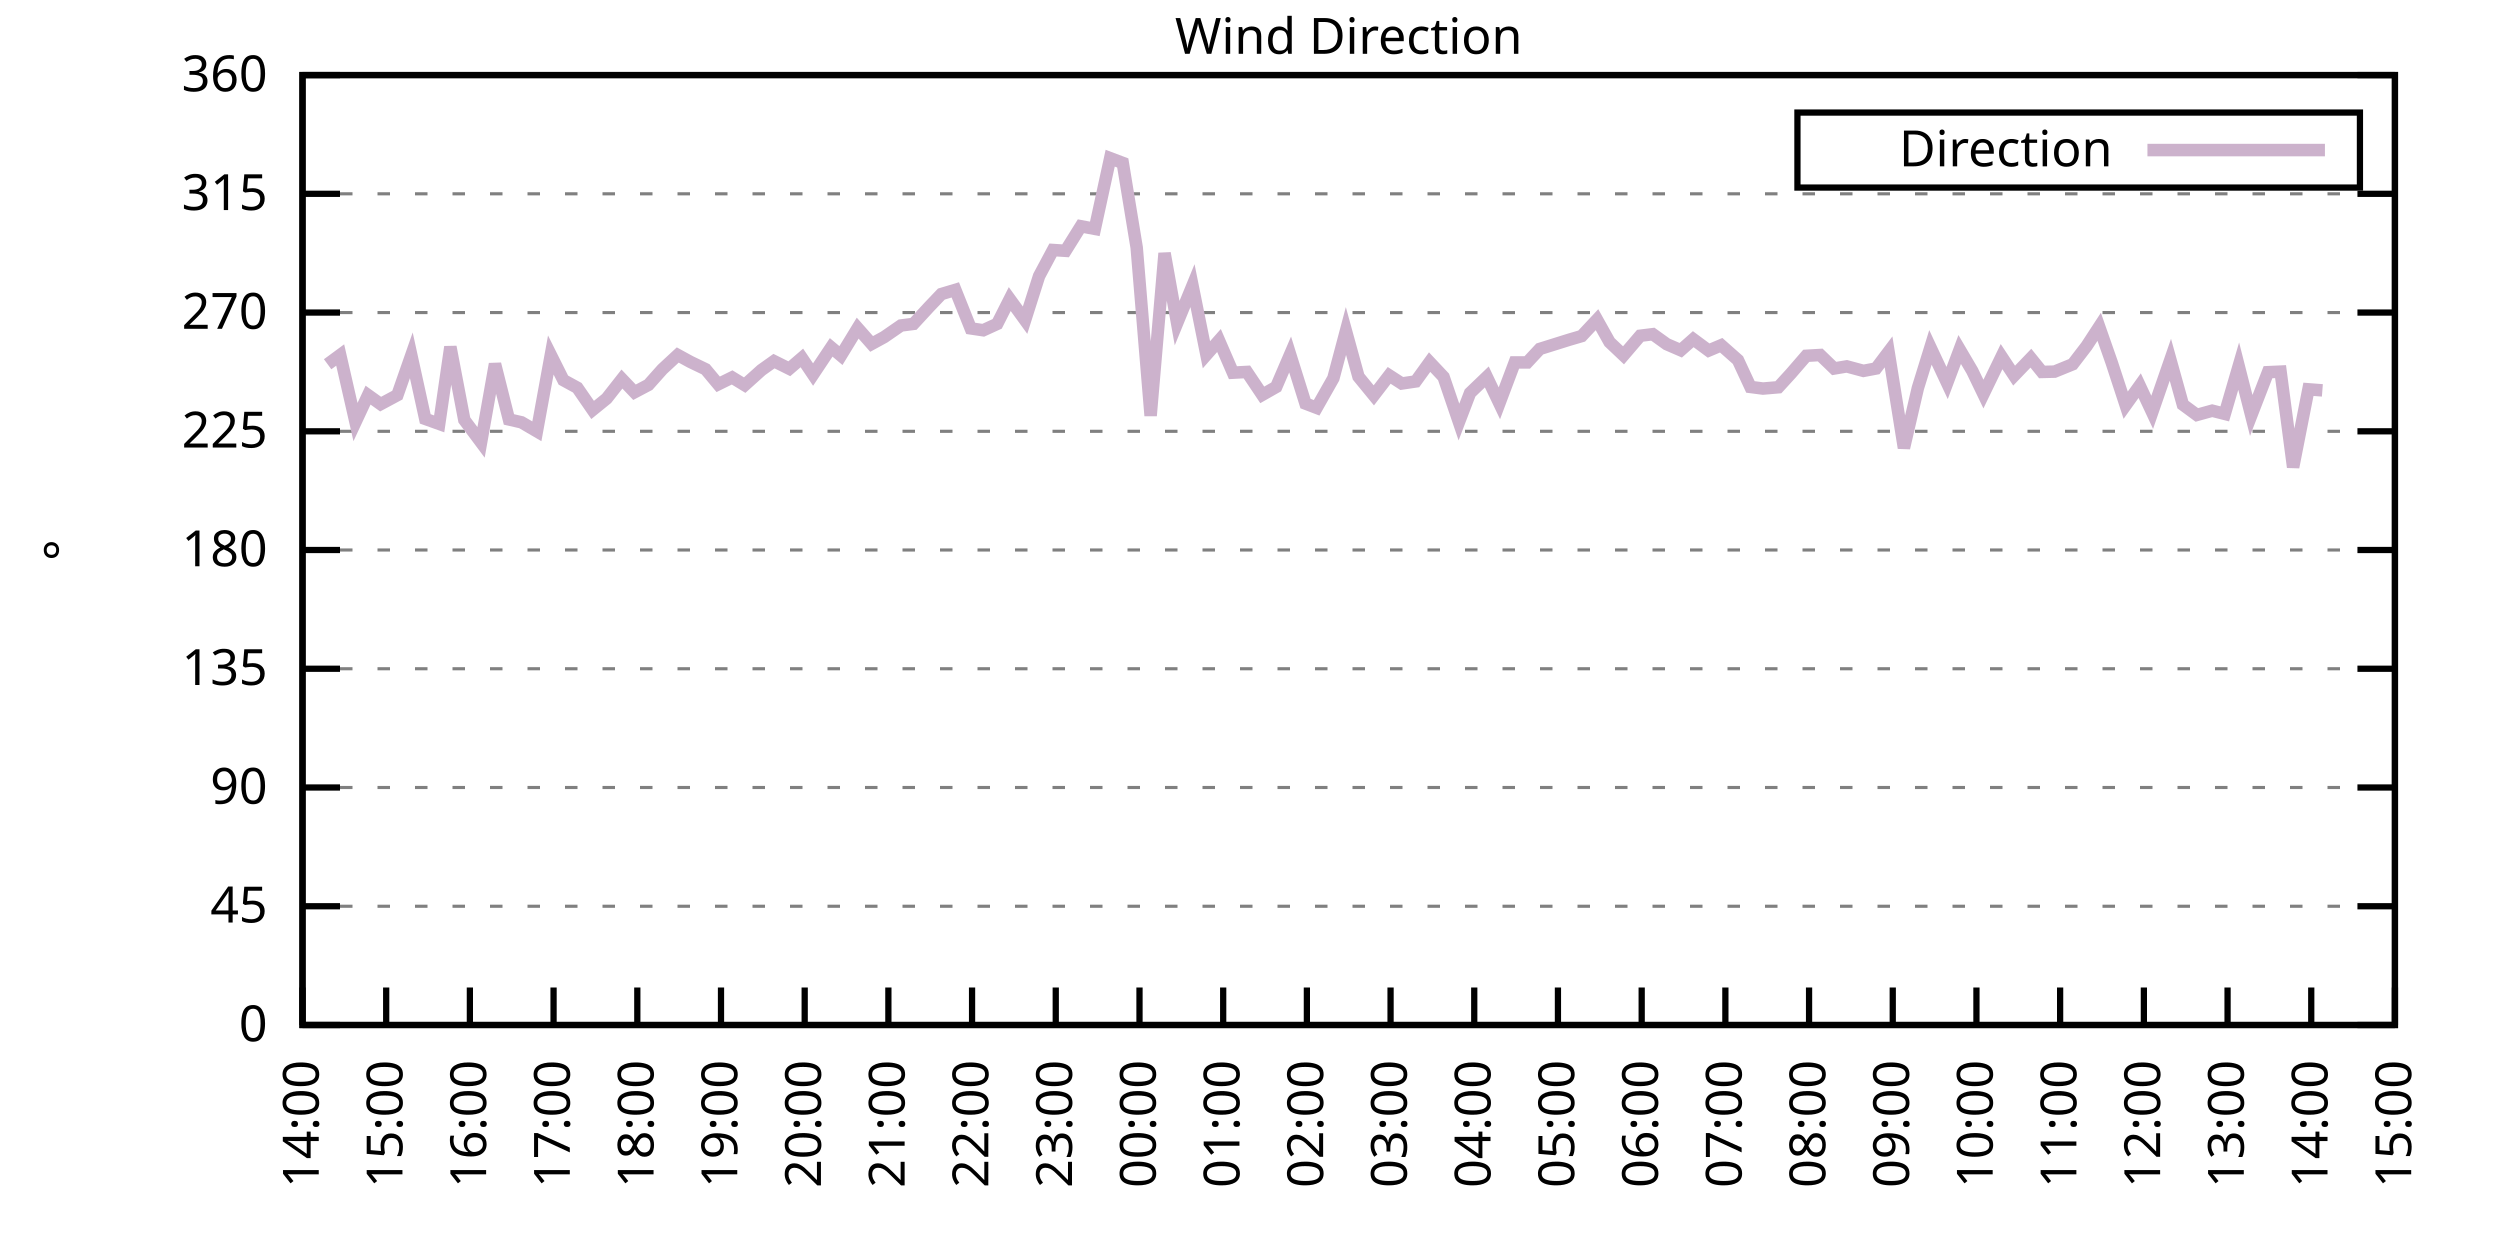
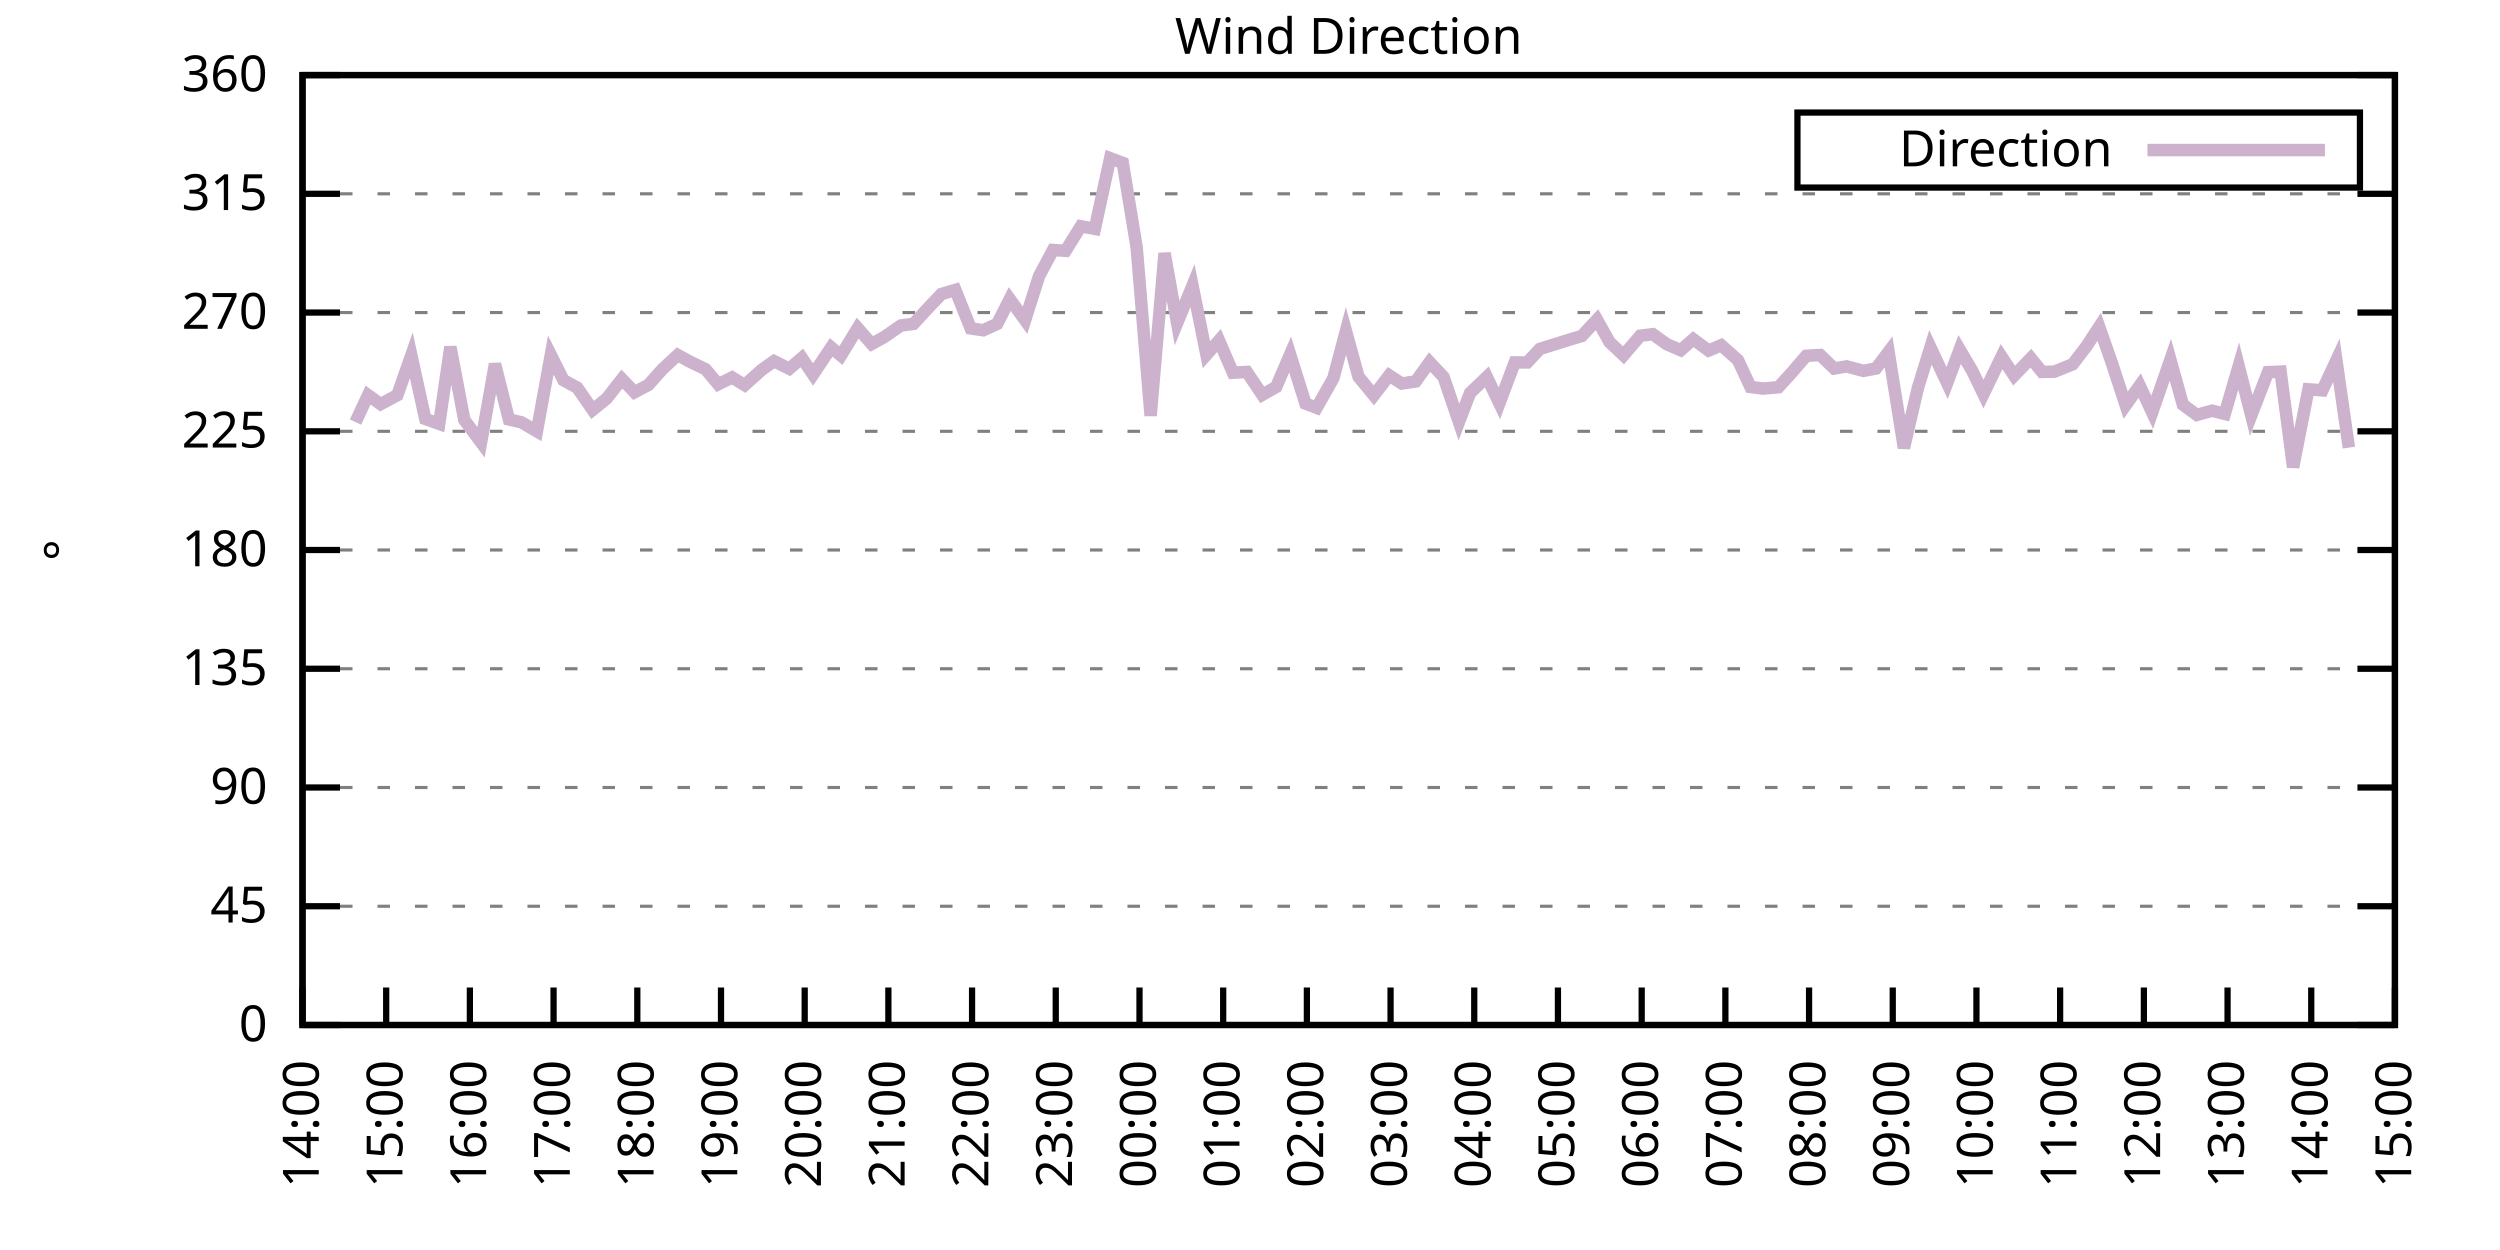
<svg xmlns="http://www.w3.org/2000/svg" xmlns:xlink="http://www.w3.org/1999/xlink" width="400" height="200" viewBox="0 0 400 200">
  <g id="gnuplot_canvas">
    <rect x="0" y="0" width="400" height="200" fill="none" />
    <defs>
      <circle id="gpDot" r="0.5" stroke-width="0.5" stroke="currentColor" />
      <path id="gpPt0" stroke-width="0.333" stroke="currentColor" d="M-1,0 h2 M0,-1 v2" />
      <path id="gpPt1" stroke-width="0.333" stroke="currentColor" d="M-1,-1 L1,1 M1,-1 L-1,1" />
      <path id="gpPt2" stroke-width="0.333" stroke="currentColor" d="M-1,0 L1,0 M0,-1 L0,1 M-1,-1 L1,1 M-1,1 L1,-1" />
      <rect id="gpPt3" stroke-width="0.333" stroke="currentColor" x="-1" y="-1" width="2" height="2" />
      <rect id="gpPt4" stroke-width="0.333" stroke="currentColor" fill="currentColor" x="-1" y="-1" width="2" height="2" />
      <circle id="gpPt5" stroke-width="0.333" stroke="currentColor" cx="0" cy="0" r="1" />
      <use xlink:href="#gpPt5" id="gpPt6" fill="currentColor" stroke="none" />
      <path id="gpPt7" stroke-width="0.333" stroke="currentColor" d="M0,-1.33 L-1.33,0.67 L1.33,0.67 z" />
      <use xlink:href="#gpPt7" id="gpPt8" fill="currentColor" stroke="none" />
      <use xlink:href="#gpPt7" id="gpPt9" stroke="currentColor" transform="rotate(180)" />
      <use xlink:href="#gpPt9" id="gpPt10" fill="currentColor" stroke="none" />
      <use xlink:href="#gpPt3" id="gpPt11" stroke="currentColor" transform="rotate(45)" />
      <use xlink:href="#gpPt11" id="gpPt12" fill="currentColor" stroke="none" />
      <path id="gpPt13" stroke-width="0.333" stroke="currentColor" d="M0,1.330 L1.265,0.411 L0.782,-1.067 L-0.782,-1.076 L-1.265,0.411 z" />
      <use xlink:href="#gpPt13" id="gpPt14" fill="currentColor" stroke="none" />
      <filter id="textbox" filterUnits="objectBoundingBox" x="0" y="0" height="1" width="1">
        <feFlood flood-color="white" flood-opacity="1" result="bgnd" />
        <feComposite in="SourceGraphic" in2="bgnd" operator="atop" />
      </filter>
      <filter id="greybox" filterUnits="objectBoundingBox" x="0" y="0" height="1" width="1">
        <feFlood flood-color="lightgrey" flood-opacity="1" result="grey" />
        <feComposite in="SourceGraphic" in2="grey" operator="atop" />
      </filter>
    </defs>
    <g fill="none" color="white" stroke="currentColor" stroke-width="1.00" stroke-linecap="butt" stroke-linejoin="miter">
</g>
    <g fill="none" color="black" stroke="currentColor" stroke-width="1.00" stroke-linecap="butt" stroke-linejoin="miter">
      <g stroke="none" shape-rendering="crispEdges">
        <polygon fill="rgb(255, 255, 255)" points="48.40,164.00 383.18,164.00 383.18,12.02 48.40,12.02 " />
      </g>
    </g>
    <g fill="none" color="black" stroke="currentColor" stroke-width="1.00" stroke-linecap="butt" stroke-linejoin="miter">
</g>
    <g fill="none" color="black" stroke="black" stroke-width="0.50" stroke-linecap="butt" stroke-linejoin="miter">
</g>
    <g fill="none" color="gray" stroke="currentColor" stroke-width="0.50" stroke-linecap="butt" stroke-linejoin="miter">
      <path stroke="gray" stroke-dasharray="2,4" class="gridline" d="M48.40,164.00 L383.19,164.00  " />
    </g>
    <g fill="none" color="gray" stroke="gray" stroke-width="1.00" stroke-linecap="butt" stroke-linejoin="miter">
</g>
    <g fill="none" color="black" stroke="currentColor" stroke-width="1.00" stroke-linecap="butt" stroke-linejoin="miter">
      <path stroke="black" d="M48.40,164.00 L54.40,164.00 M383.19,164.00 L377.19,164.00  " />
      <g transform="translate(42.80,166.60)" stroke="none" fill="black" font-family="Sans" font-size="8.00" text-anchor="end">
        <text>
          <tspan font-family="Sans"> 0</tspan>
        </text>
      </g>
    </g>
    <g fill="none" color="black" stroke="currentColor" stroke-width="1.00" stroke-linecap="butt" stroke-linejoin="miter">
</g>
    <g fill="none" color="black" stroke="black" stroke-width="0.50" stroke-linecap="butt" stroke-linejoin="miter">
</g>
    <g fill="none" color="gray" stroke="currentColor" stroke-width="0.50" stroke-linecap="butt" stroke-linejoin="miter">
      <path stroke="gray" stroke-dasharray="2,4" class="gridline" d="M48.40,145.00 L383.19,145.00  " />
    </g>
    <g fill="none" color="gray" stroke="gray" stroke-width="1.00" stroke-linecap="butt" stroke-linejoin="miter">
</g>
    <g fill="none" color="black" stroke="currentColor" stroke-width="1.00" stroke-linecap="butt" stroke-linejoin="miter">
      <path stroke="black" d="M48.40,145.00 L54.40,145.00 M383.19,145.00 L377.19,145.00  " />
      <g transform="translate(42.80,147.60)" stroke="none" fill="black" font-family="Sans" font-size="8.00" text-anchor="end">
        <text>
          <tspan font-family="Sans"> 45</tspan>
        </text>
      </g>
    </g>
    <g fill="none" color="black" stroke="currentColor" stroke-width="1.00" stroke-linecap="butt" stroke-linejoin="miter">
</g>
    <g fill="none" color="black" stroke="black" stroke-width="0.50" stroke-linecap="butt" stroke-linejoin="miter">
</g>
    <g fill="none" color="gray" stroke="currentColor" stroke-width="0.50" stroke-linecap="butt" stroke-linejoin="miter">
      <path stroke="gray" stroke-dasharray="2,4" class="gridline" d="M48.40,126.00 L383.19,126.00  " />
    </g>
    <g fill="none" color="gray" stroke="gray" stroke-width="1.00" stroke-linecap="butt" stroke-linejoin="miter">
</g>
    <g fill="none" color="black" stroke="currentColor" stroke-width="1.00" stroke-linecap="butt" stroke-linejoin="miter">
      <path stroke="black" d="M48.40,126.00 L54.40,126.00 M383.19,126.00 L377.19,126.00  " />
      <g transform="translate(42.80,128.60)" stroke="none" fill="black" font-family="Sans" font-size="8.00" text-anchor="end">
        <text>
          <tspan font-family="Sans"> 90</tspan>
        </text>
      </g>
    </g>
    <g fill="none" color="black" stroke="currentColor" stroke-width="1.00" stroke-linecap="butt" stroke-linejoin="miter">
</g>
    <g fill="none" color="black" stroke="black" stroke-width="0.50" stroke-linecap="butt" stroke-linejoin="miter">
</g>
    <g fill="none" color="gray" stroke="currentColor" stroke-width="0.50" stroke-linecap="butt" stroke-linejoin="miter">
      <path stroke="gray" stroke-dasharray="2,4" class="gridline" d="M48.40,107.00 L383.19,107.00  " />
    </g>
    <g fill="none" color="gray" stroke="gray" stroke-width="1.00" stroke-linecap="butt" stroke-linejoin="miter">
</g>
    <g fill="none" color="black" stroke="currentColor" stroke-width="1.00" stroke-linecap="butt" stroke-linejoin="miter">
      <path stroke="black" d="M48.40,107.00 L54.40,107.00 M383.19,107.00 L377.19,107.00  " />
      <g transform="translate(42.80,109.60)" stroke="none" fill="black" font-family="Sans" font-size="8.00" text-anchor="end">
        <text>
          <tspan font-family="Sans"> 135</tspan>
        </text>
      </g>
    </g>
    <g fill="none" color="black" stroke="currentColor" stroke-width="1.00" stroke-linecap="butt" stroke-linejoin="miter">
</g>
    <g fill="none" color="black" stroke="black" stroke-width="0.50" stroke-linecap="butt" stroke-linejoin="miter">
</g>
    <g fill="none" color="gray" stroke="currentColor" stroke-width="0.50" stroke-linecap="butt" stroke-linejoin="miter">
      <path stroke="gray" stroke-dasharray="2,4" class="gridline" d="M48.40,88.00 L383.19,88.00  " />
    </g>
    <g fill="none" color="gray" stroke="gray" stroke-width="1.00" stroke-linecap="butt" stroke-linejoin="miter">
</g>
    <g fill="none" color="black" stroke="currentColor" stroke-width="1.00" stroke-linecap="butt" stroke-linejoin="miter">
      <path stroke="black" d="M48.40,88.00 L54.40,88.00 M383.19,88.00 L377.19,88.00  " />
      <g transform="translate(42.80,90.60)" stroke="none" fill="black" font-family="Sans" font-size="8.00" text-anchor="end">
        <text>
          <tspan font-family="Sans"> 180</tspan>
        </text>
      </g>
    </g>
    <g fill="none" color="black" stroke="currentColor" stroke-width="1.00" stroke-linecap="butt" stroke-linejoin="miter">
</g>
    <g fill="none" color="black" stroke="black" stroke-width="0.50" stroke-linecap="butt" stroke-linejoin="miter">
</g>
    <g fill="none" color="gray" stroke="currentColor" stroke-width="0.50" stroke-linecap="butt" stroke-linejoin="miter">
      <path stroke="gray" stroke-dasharray="2,4" class="gridline" d="M48.40,69.01 L383.19,69.01  " />
    </g>
    <g fill="none" color="gray" stroke="gray" stroke-width="1.00" stroke-linecap="butt" stroke-linejoin="miter">
</g>
    <g fill="none" color="black" stroke="currentColor" stroke-width="1.00" stroke-linecap="butt" stroke-linejoin="miter">
      <path stroke="black" d="M48.40,69.01 L54.40,69.01 M383.19,69.01 L377.19,69.01  " />
      <g transform="translate(42.80,71.61)" stroke="none" fill="black" font-family="Sans" font-size="8.00" text-anchor="end">
        <text>
          <tspan font-family="Sans"> 225</tspan>
        </text>
      </g>
    </g>
    <g fill="none" color="black" stroke="currentColor" stroke-width="1.00" stroke-linecap="butt" stroke-linejoin="miter">
</g>
    <g fill="none" color="black" stroke="black" stroke-width="0.50" stroke-linecap="butt" stroke-linejoin="miter">
</g>
    <g fill="none" color="gray" stroke="currentColor" stroke-width="0.50" stroke-linecap="butt" stroke-linejoin="miter">
      <path stroke="gray" stroke-dasharray="2,4" class="gridline" d="M48.40,50.01 L383.19,50.01  " />
    </g>
    <g fill="none" color="gray" stroke="gray" stroke-width="1.00" stroke-linecap="butt" stroke-linejoin="miter">
</g>
    <g fill="none" color="black" stroke="currentColor" stroke-width="1.00" stroke-linecap="butt" stroke-linejoin="miter">
      <path stroke="black" d="M48.40,50.01 L54.40,50.01 M383.19,50.01 L377.19,50.01  " />
      <g transform="translate(42.80,52.61)" stroke="none" fill="black" font-family="Sans" font-size="8.00" text-anchor="end">
        <text>
          <tspan font-family="Sans"> 270</tspan>
        </text>
      </g>
    </g>
    <g fill="none" color="black" stroke="currentColor" stroke-width="1.00" stroke-linecap="butt" stroke-linejoin="miter">
</g>
    <g fill="none" color="black" stroke="black" stroke-width="0.50" stroke-linecap="butt" stroke-linejoin="miter">
</g>
    <g fill="none" color="gray" stroke="currentColor" stroke-width="0.50" stroke-linecap="butt" stroke-linejoin="miter">
      <path stroke="gray" stroke-dasharray="2,4" class="gridline" d="M48.40,31.01 L383.19,31.01  " />
    </g>
    <g fill="none" color="gray" stroke="gray" stroke-width="1.00" stroke-linecap="butt" stroke-linejoin="miter">
</g>
    <g fill="none" color="black" stroke="currentColor" stroke-width="1.00" stroke-linecap="butt" stroke-linejoin="miter">
      <path stroke="black" d="M48.40,31.01 L54.40,31.01 M383.19,31.01 L377.19,31.01  " />
      <g transform="translate(42.80,33.61)" stroke="none" fill="black" font-family="Sans" font-size="8.00" text-anchor="end">
        <text>
          <tspan font-family="Sans"> 315</tspan>
        </text>
      </g>
    </g>
    <g fill="none" color="black" stroke="currentColor" stroke-width="1.00" stroke-linecap="butt" stroke-linejoin="miter">
</g>
    <g fill="none" color="black" stroke="black" stroke-width="0.50" stroke-linecap="butt" stroke-linejoin="miter">
</g>
    <g fill="none" color="gray" stroke="currentColor" stroke-width="0.50" stroke-linecap="butt" stroke-linejoin="miter">
      <path stroke="gray" stroke-dasharray="2,4" class="gridline" d="M48.40,12.01 L383.19,12.01  " />
    </g>
    <g fill="none" color="gray" stroke="gray" stroke-width="1.00" stroke-linecap="butt" stroke-linejoin="miter">
</g>
    <g fill="none" color="black" stroke="currentColor" stroke-width="1.00" stroke-linecap="butt" stroke-linejoin="miter">
      <path stroke="black" d="M48.40,12.01 L54.40,12.01 M383.19,12.01 L377.19,12.01  " />
      <g transform="translate(42.80,14.61)" stroke="none" fill="black" font-family="Sans" font-size="8.00" text-anchor="end">
        <text>
          <tspan font-family="Sans"> 360</tspan>
        </text>
      </g>
    </g>
    <g fill="none" color="black" stroke="currentColor" stroke-width="1.00" stroke-linecap="butt" stroke-linejoin="miter">
      <path stroke="black" d="M48.40,164.00 L48.40,158.00  " />
      <g transform="translate(51.00,169.60) rotate(270.00)" stroke="none" fill="black" font-family="Sans" font-size="8.00" text-anchor="end">
        <text>
          <tspan font-family="Sans">14:00</tspan>
        </text>
      </g>
    </g>
    <g fill="none" color="black" stroke="currentColor" stroke-width="1.00" stroke-linecap="butt" stroke-linejoin="miter">
      <path stroke="black" d="M61.79,164.00 L61.79,158.00  " />
      <g transform="translate(64.39,169.60) rotate(270.00)" stroke="none" fill="black" font-family="Sans" font-size="8.00" text-anchor="end">
        <text>
          <tspan font-family="Sans">15:00</tspan>
        </text>
      </g>
    </g>
    <g fill="none" color="black" stroke="currentColor" stroke-width="1.00" stroke-linecap="butt" stroke-linejoin="miter">
      <path stroke="black" d="M75.18,164.00 L75.18,158.00  " />
      <g transform="translate(77.78,169.60) rotate(270.00)" stroke="none" fill="black" font-family="Sans" font-size="8.00" text-anchor="end">
        <text>
          <tspan font-family="Sans">16:00</tspan>
        </text>
      </g>
    </g>
    <g fill="none" color="black" stroke="currentColor" stroke-width="1.00" stroke-linecap="butt" stroke-linejoin="miter">
      <path stroke="black" d="M88.57,164.00 L88.57,158.00  " />
      <g transform="translate(91.17,169.60) rotate(270.00)" stroke="none" fill="black" font-family="Sans" font-size="8.00" text-anchor="end">
        <text>
          <tspan font-family="Sans">17:00</tspan>
        </text>
      </g>
    </g>
    <g fill="none" color="black" stroke="currentColor" stroke-width="1.00" stroke-linecap="butt" stroke-linejoin="miter">
      <path stroke="black" d="M101.97,164.00 L101.97,158.00  " />
      <g transform="translate(104.57,169.60) rotate(270.00)" stroke="none" fill="black" font-family="Sans" font-size="8.00" text-anchor="end">
        <text>
          <tspan font-family="Sans">18:00</tspan>
        </text>
      </g>
    </g>
    <g fill="none" color="black" stroke="currentColor" stroke-width="1.00" stroke-linecap="butt" stroke-linejoin="miter">
      <path stroke="black" d="M115.36,164.00 L115.36,158.00  " />
      <g transform="translate(117.96,169.60) rotate(270.00)" stroke="none" fill="black" font-family="Sans" font-size="8.00" text-anchor="end">
        <text>
          <tspan font-family="Sans">19:00</tspan>
        </text>
      </g>
    </g>
    <g fill="none" color="black" stroke="currentColor" stroke-width="1.00" stroke-linecap="butt" stroke-linejoin="miter">
      <path stroke="black" d="M128.75,164.00 L128.75,158.00  " />
      <g transform="translate(131.35,169.60) rotate(270.00)" stroke="none" fill="black" font-family="Sans" font-size="8.00" text-anchor="end">
        <text>
          <tspan font-family="Sans">20:00</tspan>
        </text>
      </g>
    </g>
    <g fill="none" color="black" stroke="currentColor" stroke-width="1.00" stroke-linecap="butt" stroke-linejoin="miter">
      <path stroke="black" d="M142.14,164.00 L142.14,158.00  " />
      <g transform="translate(144.74,169.60) rotate(270.00)" stroke="none" fill="black" font-family="Sans" font-size="8.00" text-anchor="end">
        <text>
          <tspan font-family="Sans">21:00</tspan>
        </text>
      </g>
    </g>
    <g fill="none" color="black" stroke="currentColor" stroke-width="1.00" stroke-linecap="butt" stroke-linejoin="miter">
      <path stroke="black" d="M155.53,164.00 L155.53,158.00  " />
      <g transform="translate(158.13,169.60) rotate(270.00)" stroke="none" fill="black" font-family="Sans" font-size="8.00" text-anchor="end">
        <text>
          <tspan font-family="Sans">22:00</tspan>
        </text>
      </g>
    </g>
    <g fill="none" color="black" stroke="currentColor" stroke-width="1.00" stroke-linecap="butt" stroke-linejoin="miter">
      <path stroke="black" d="M168.92,164.00 L168.92,158.00  " />
      <g transform="translate(171.52,169.60) rotate(270.00)" stroke="none" fill="black" font-family="Sans" font-size="8.00" text-anchor="end">
        <text>
          <tspan font-family="Sans">23:00</tspan>
        </text>
      </g>
    </g>
    <g fill="none" color="black" stroke="currentColor" stroke-width="1.00" stroke-linecap="butt" stroke-linejoin="miter">
      <path stroke="black" d="M182.32,164.00 L182.32,158.00  " />
      <g transform="translate(184.92,169.60) rotate(270.00)" stroke="none" fill="black" font-family="Sans" font-size="8.00" text-anchor="end">
        <text>
          <tspan font-family="Sans">00:00</tspan>
        </text>
      </g>
    </g>
    <g fill="none" color="black" stroke="currentColor" stroke-width="1.00" stroke-linecap="butt" stroke-linejoin="miter">
      <path stroke="black" d="M195.71,164.00 L195.71,158.00  " />
      <g transform="translate(198.31,169.60) rotate(270.00)" stroke="none" fill="black" font-family="Sans" font-size="8.00" text-anchor="end">
        <text>
          <tspan font-family="Sans">01:00</tspan>
        </text>
      </g>
    </g>
    <g fill="none" color="black" stroke="currentColor" stroke-width="1.00" stroke-linecap="butt" stroke-linejoin="miter">
      <path stroke="black" d="M209.10,164.00 L209.10,158.00  " />
      <g transform="translate(211.70,169.60) rotate(270.00)" stroke="none" fill="black" font-family="Sans" font-size="8.00" text-anchor="end">
        <text>
          <tspan font-family="Sans">02:00</tspan>
        </text>
      </g>
    </g>
    <g fill="none" color="black" stroke="currentColor" stroke-width="1.00" stroke-linecap="butt" stroke-linejoin="miter">
      <path stroke="black" d="M222.49,164.00 L222.49,158.00  " />
      <g transform="translate(225.09,169.60) rotate(270.00)" stroke="none" fill="black" font-family="Sans" font-size="8.00" text-anchor="end">
        <text>
          <tspan font-family="Sans">03:00</tspan>
        </text>
      </g>
    </g>
    <g fill="none" color="black" stroke="currentColor" stroke-width="1.00" stroke-linecap="butt" stroke-linejoin="miter">
      <path stroke="black" d="M235.88,164.00 L235.88,158.00  " />
      <g transform="translate(238.48,169.60) rotate(270.00)" stroke="none" fill="black" font-family="Sans" font-size="8.00" text-anchor="end">
        <text>
          <tspan font-family="Sans">04:00</tspan>
        </text>
      </g>
    </g>
    <g fill="none" color="black" stroke="currentColor" stroke-width="1.00" stroke-linecap="butt" stroke-linejoin="miter">
      <path stroke="black" d="M249.27,164.00 L249.27,158.00  " />
      <g transform="translate(251.87,169.60) rotate(270.00)" stroke="none" fill="black" font-family="Sans" font-size="8.00" text-anchor="end">
        <text>
          <tspan font-family="Sans">05:00</tspan>
        </text>
      </g>
    </g>
    <g fill="none" color="black" stroke="currentColor" stroke-width="1.00" stroke-linecap="butt" stroke-linejoin="miter">
      <path stroke="black" d="M262.67,164.00 L262.67,158.00  " />
      <g transform="translate(265.27,169.60) rotate(270.00)" stroke="none" fill="black" font-family="Sans" font-size="8.00" text-anchor="end">
        <text>
          <tspan font-family="Sans">06:00</tspan>
        </text>
      </g>
    </g>
    <g fill="none" color="black" stroke="currentColor" stroke-width="1.00" stroke-linecap="butt" stroke-linejoin="miter">
      <path stroke="black" d="M276.06,164.00 L276.06,158.00  " />
      <g transform="translate(278.66,169.60) rotate(270.00)" stroke="none" fill="black" font-family="Sans" font-size="8.00" text-anchor="end">
        <text>
          <tspan font-family="Sans">07:00</tspan>
        </text>
      </g>
    </g>
    <g fill="none" color="black" stroke="currentColor" stroke-width="1.00" stroke-linecap="butt" stroke-linejoin="miter">
      <path stroke="black" d="M289.45,164.00 L289.45,158.00  " />
      <g transform="translate(292.05,169.60) rotate(270.00)" stroke="none" fill="black" font-family="Sans" font-size="8.00" text-anchor="end">
        <text>
          <tspan font-family="Sans">08:00</tspan>
        </text>
      </g>
    </g>
    <g fill="none" color="black" stroke="currentColor" stroke-width="1.00" stroke-linecap="butt" stroke-linejoin="miter">
      <path stroke="black" d="M302.84,164.00 L302.84,158.00  " />
      <g transform="translate(305.44,169.60) rotate(270.00)" stroke="none" fill="black" font-family="Sans" font-size="8.00" text-anchor="end">
        <text>
          <tspan font-family="Sans">09:00</tspan>
        </text>
      </g>
    </g>
    <g fill="none" color="black" stroke="currentColor" stroke-width="1.00" stroke-linecap="butt" stroke-linejoin="miter">
      <path stroke="black" d="M316.23,164.00 L316.23,158.00  " />
      <g transform="translate(318.83,169.60) rotate(270.00)" stroke="none" fill="black" font-family="Sans" font-size="8.00" text-anchor="end">
        <text>
          <tspan font-family="Sans">10:00</tspan>
        </text>
      </g>
    </g>
    <g fill="none" color="black" stroke="currentColor" stroke-width="1.00" stroke-linecap="butt" stroke-linejoin="miter">
      <path stroke="black" d="M329.62,164.00 L329.62,158.00  " />
      <g transform="translate(332.22,169.60) rotate(270.00)" stroke="none" fill="black" font-family="Sans" font-size="8.00" text-anchor="end">
        <text>
          <tspan font-family="Sans">11:00</tspan>
        </text>
      </g>
    </g>
    <g fill="none" color="black" stroke="currentColor" stroke-width="1.00" stroke-linecap="butt" stroke-linejoin="miter">
      <path stroke="black" d="M343.02,164.00 L343.02,158.00  " />
      <g transform="translate(345.62,169.60) rotate(270.00)" stroke="none" fill="black" font-family="Sans" font-size="8.00" text-anchor="end">
        <text>
          <tspan font-family="Sans">12:00</tspan>
        </text>
      </g>
    </g>
    <g fill="none" color="black" stroke="currentColor" stroke-width="1.00" stroke-linecap="butt" stroke-linejoin="miter">
      <path stroke="black" d="M356.41,164.00 L356.41,158.00  " />
      <g transform="translate(359.01,169.60) rotate(270.00)" stroke="none" fill="black" font-family="Sans" font-size="8.00" text-anchor="end">
        <text>
          <tspan font-family="Sans">13:00</tspan>
        </text>
      </g>
    </g>
    <g fill="none" color="black" stroke="currentColor" stroke-width="1.00" stroke-linecap="butt" stroke-linejoin="miter">
      <path stroke="black" d="M369.80,164.00 L369.80,158.00  " />
      <g transform="translate(372.40,169.60) rotate(270.00)" stroke="none" fill="black" font-family="Sans" font-size="8.00" text-anchor="end">
        <text>
          <tspan font-family="Sans">14:00</tspan>
        </text>
      </g>
    </g>
    <g fill="none" color="black" stroke="currentColor" stroke-width="1.00" stroke-linecap="butt" stroke-linejoin="miter">
      <path stroke="black" d="M383.19,164.00 L383.19,158.00  " />
      <g transform="translate(385.79,169.60) rotate(270.00)" stroke="none" fill="black" font-family="Sans" font-size="8.00" text-anchor="end">
        <text>
          <tspan font-family="Sans">15:00</tspan>
        </text>
      </g>
    </g>
    <g fill="none" color="black" stroke="currentColor" stroke-width="1.00" stroke-linecap="butt" stroke-linejoin="miter">
</g>
    <g fill="none" color="black" stroke="currentColor" stroke-width="1.00" stroke-linecap="butt" stroke-linejoin="miter">
      <path stroke="black" d="M48.40,12.01 L48.40,164.00 L383.19,164.00 L383.19,12.01 L48.40,12.01 Z  " />
    </g>
    <g fill="none" color="black" stroke="currentColor" stroke-width="1.00" stroke-linecap="butt" stroke-linejoin="miter">
</g>
    <g fill="none" color="black" stroke="currentColor" stroke-width="1.00" stroke-linecap="butt" stroke-linejoin="miter">
      <path stroke="black" d="M287.59,30.01 L287.59,18.01 L377.59,18.01 L377.59,30.01 L287.59,30.01 Z  " />
    </g>
    <g id="Wind_direction_plot_1">
      <g fill="none" color="white" stroke="black" stroke-width="2.00" stroke-linecap="butt" stroke-linejoin="miter">
</g>
      <g fill="none" color="black" stroke="currentColor" stroke-width="2.00" stroke-linecap="butt" stroke-linejoin="miter">
        <g transform="translate(337.99,26.61)" stroke="none" fill="black" font-family="Sans" font-size="8.00" text-anchor="end">
          <text>
            <tspan font-family="Sans">Direction</tspan>
          </text>
        </g>
      </g>
      <g fill="none" color="black" stroke="currentColor" stroke-width="2.00" stroke-linecap="butt" stroke-linejoin="miter">
-         <path stroke="rgb(204, 178, 204)" d="M343.59,24.01 L371.99,24.01 M52.42,58.28 L54.43,56.80 L56.88,67.53 L58.89,63.22 L60.90,64.66 L63.58,63.22   L65.81,56.85 L68.04,67.02 L70.27,67.82 L72.06,55.50 L74.29,67.19 L76.97,70.78 L79.20,58.24 L81.43,67.11   L83.44,67.57 L85.90,69.01 L88.13,56.80 L90.14,60.82 L92.37,62.04 L94.82,65.59 L97.06,63.77 L99.51,60.65   L101.52,62.76 L103.75,61.58 L105.98,59.08 L108.44,56.80 L110.45,57.90 L112.90,59.08 L114.91,61.49 L117.14,60.39   L119.15,61.62 L121.83,59.21 L123.84,57.78 L126.29,59.00 L128.30,57.27 L130.09,59.93 L132.99,55.58 L134.55,56.89   L137.23,52.50 L139.46,55.03 L141.47,53.93 L144.15,52.08 L146.16,51.82 L148.61,49.16 L150.62,47.05 L152.85,46.38   L155.31,52.54 L157.32,52.84 L159.55,51.82 L161.56,47.85 L164.01,51.23 L166.25,44.18 L168.48,40.00 L170.49,40.13   L172.94,36.20 L175.17,36.62 L177.63,25.31 L179.64,26.07 L181.87,39.62 L184.10,66.52 L186.33,40.51 L188.34,51.70   L190.80,45.70 L193.03,56.76 L195.04,54.48 L197.27,59.63 L199.50,59.51 L201.96,63.18 L204.19,61.91 L206.42,56.72   L208.88,64.57 L210.66,65.25 L213.34,60.52 L215.35,52.96 L217.36,60.27 L219.81,63.26 L222.27,60.06 L224.28,61.36   L226.51,61.03 L228.74,57.94 L230.97,60.31 L233.43,67.53 L235.21,62.88 L237.89,60.31 L239.90,64.53 L242.36,57.99   L244.36,57.99 L246.37,55.83 L251.06,54.36 L253.07,53.77 L255.52,51.15 L257.53,54.74 L259.76,56.85 L262.44,53.72   L264.45,53.47 L266.68,55.07 L268.92,56.04 L270.92,54.27 L273.38,56.09 L275.39,55.24 L278.07,57.61 L280.07,61.91   L282.08,62.17 L284.54,61.96 L286.55,59.76 L289.00,56.93 L291.23,56.80 L293.47,58.96 L295.48,58.62 L298.15,59.34   L300.16,58.96 L302.17,56.30 L304.63,71.67 L306.86,62.08 L308.87,55.58 L311.54,61.28 L313.55,55.92 L315.56,59.34   L317.35,63.05 L320.25,57.06 L322.26,60.10 L324.94,57.31 L326.72,59.51 L328.73,59.46 L331.63,58.28 L333.86,55.37   L335.87,52.29 L337.88,58.03 L340.11,64.83 L342.35,61.70 L344.35,65.97 L347.26,57.56 L349.26,64.74 L351.50,66.39   L353.95,65.71 L355.96,66.22 L358.19,58.58 L360.20,66.47 L362.88,59.55 L364.89,59.46 L366.90,74.75 L369.35,62.29   L371.58,62.46  " />
+         <path stroke="rgb(204, 178, 204)" d="M343.59,24.01 L371.99,24.01 M56.88,67.53 L58.89,63.22 L60.90,64.66 L63.58,63.22 L65.81,56.85 L68.04,67.02   L70.27,67.82 L72.06,55.50 L74.29,67.19 L76.97,70.78 L79.20,58.24 L81.43,67.11 L83.44,67.57 L85.90,69.01   L88.13,56.80 L90.14,60.82 L92.37,62.04 L94.82,65.59 L97.06,63.77 L99.51,60.65 L101.52,62.76 L103.75,61.58   L105.98,59.08 L108.44,56.80 L110.45,57.90 L112.90,59.08 L114.91,61.49 L117.14,60.39 L119.15,61.62 L121.83,59.21   L123.84,57.78 L126.29,59.00 L128.30,57.27 L130.09,59.93 L132.99,55.58 L134.55,56.89 L137.23,52.50 L139.46,55.03   L141.47,53.93 L144.15,52.08 L146.16,51.82 L148.61,49.16 L150.62,47.05 L152.85,46.38 L155.31,52.54 L157.32,52.84   L159.55,51.82 L161.56,47.85 L164.01,51.23 L166.25,44.18 L168.48,40.00 L170.49,40.13 L172.94,36.20 L175.17,36.62   L177.63,25.31 L179.64,26.07 L181.87,39.62 L184.10,66.52 L186.33,40.51 L188.34,51.70 L190.80,45.70 L193.03,56.76   L195.04,54.48 L197.27,59.63 L199.50,59.51 L201.96,63.18 L204.19,61.91 L206.42,56.72 L208.88,64.57 L210.66,65.25   L213.34,60.52 L215.35,52.96 L217.36,60.27 L219.81,63.26 L222.27,60.06 L224.28,61.36 L226.51,61.03 L228.74,57.94   L230.97,60.31 L233.43,67.53 L235.21,62.88 L237.89,60.31 L239.90,64.53 L242.36,57.99 L244.36,57.99 L246.37,55.83   L251.06,54.36 L253.07,53.77 L255.52,51.15 L257.53,54.74 L259.76,56.85 L262.44,53.72 L264.45,53.47 L266.68,55.07   L268.92,56.04 L270.92,54.27 L273.38,56.09 L275.39,55.24 L278.07,57.61 L280.07,61.91 L282.08,62.17 L284.54,61.96   L286.55,59.76 L289.00,56.93 L291.23,56.80 L293.47,58.96 L295.48,58.62 L298.15,59.34 L300.16,58.96 L302.17,56.30   L304.63,71.67 L306.86,62.08 L308.87,55.58 L311.54,61.28 L313.55,55.92 L315.56,59.34 L317.35,63.05 L320.25,57.06   L322.26,60.10 L324.94,57.31 L326.72,59.51 L328.73,59.46 L331.63,58.28 L333.86,55.37 L335.87,52.29 L337.88,58.03   L340.11,64.83 L342.35,61.70 L344.35,65.97 L347.26,57.56 L349.26,64.74 L351.50,66.39 L353.95,65.71 L355.96,66.22   L358.19,58.58 L360.20,66.47 L362.88,59.55 L364.89,59.46 L366.90,74.75 L369.35,62.29 L371.58,62.46 L373.82,57.65   L375.82,71.62  " />
      </g>
    </g>
    <g fill="none" color="black" stroke="currentColor" stroke-width="2.00" stroke-linecap="butt" stroke-linejoin="miter">
</g>
    <g fill="none" color="black" stroke="black" stroke-width="1.00" stroke-linecap="butt" stroke-linejoin="miter">
</g>
    <g fill="none" color="black" stroke="currentColor" stroke-width="1.00" stroke-linecap="butt" stroke-linejoin="miter">
      <path stroke="black" d="M48.40,12.01 L48.40,164.00 L383.19,164.00 L383.19,12.01 L48.40,12.01 Z  " />
      <g transform="translate(12.80,88.01) rotate(270.00)" stroke="none" fill="black" font-family="Sans" font-size="8.00" text-anchor="middle">
        <text>
          <tspan font-family="Sans">°</tspan>
        </text>
      </g>
    </g>
    <g fill="none" color="black" stroke="currentColor" stroke-width="1.00" stroke-linecap="butt" stroke-linejoin="miter">
</g>
    <g fill="none" color="black" stroke="currentColor" stroke-width="1.00" stroke-linecap="butt" stroke-linejoin="miter">
      <g transform="translate(215.79,8.61)" stroke="none" fill="black" font-family="Sans" font-size="8.00" text-anchor="middle">
        <text>
          <tspan font-family="Sans">Wind Direction</tspan>
        </text>
      </g>
    </g>
    <g fill="none" color="black" stroke="currentColor" stroke-width="1.00" stroke-linecap="butt" stroke-linejoin="miter">
</g>
  </g>
</svg>
